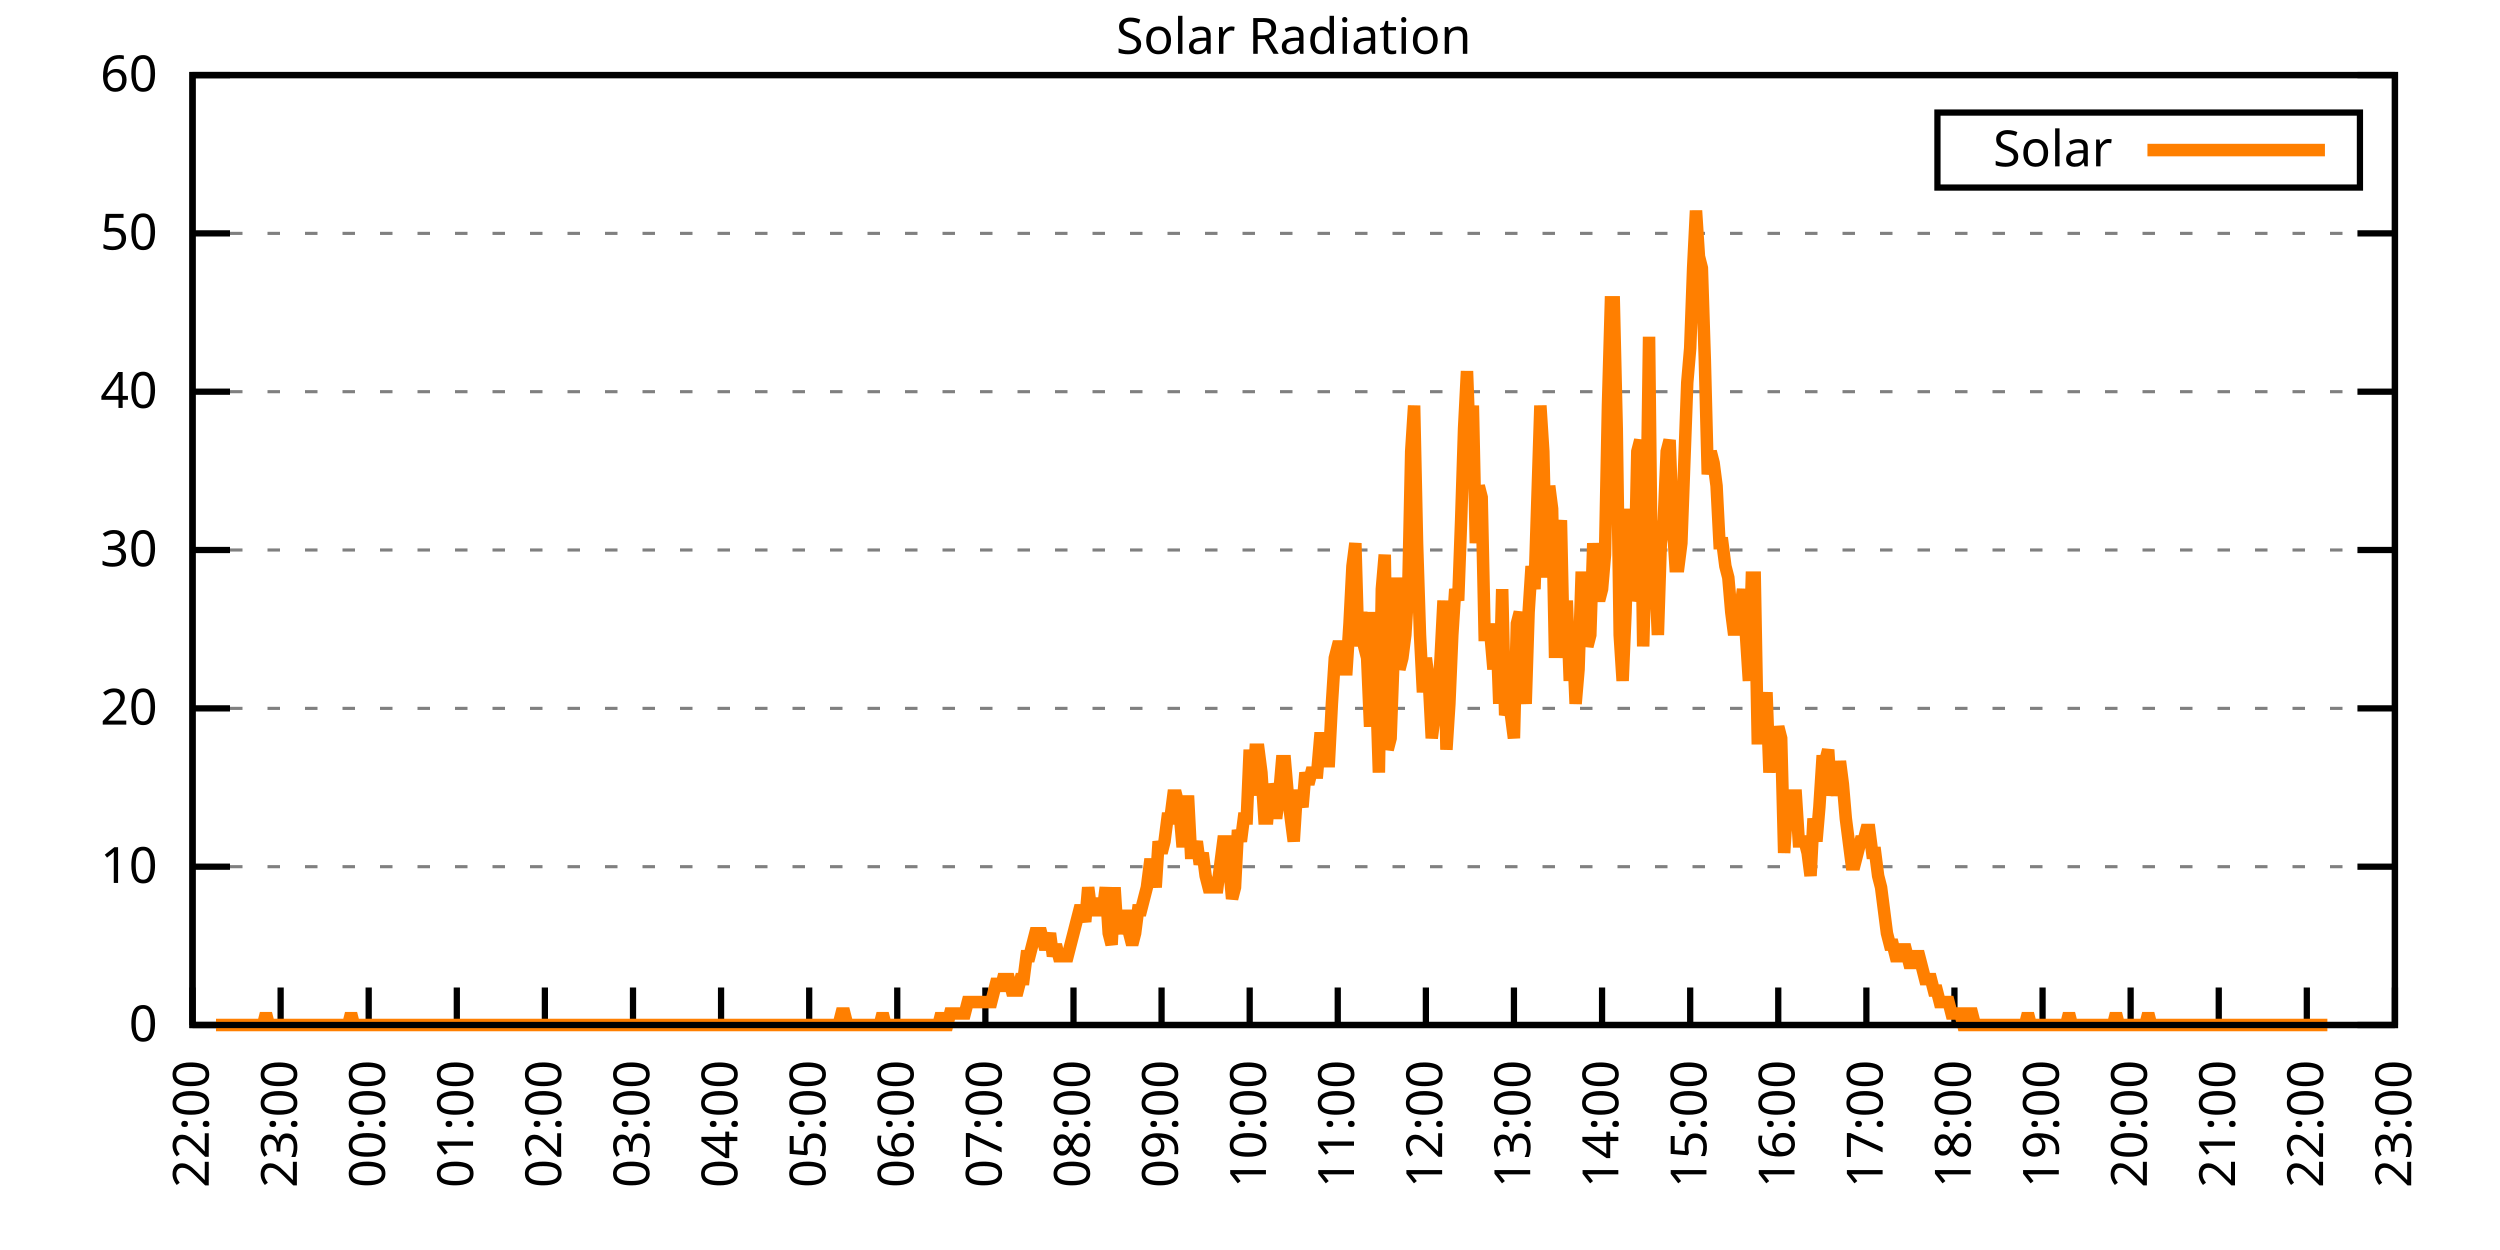
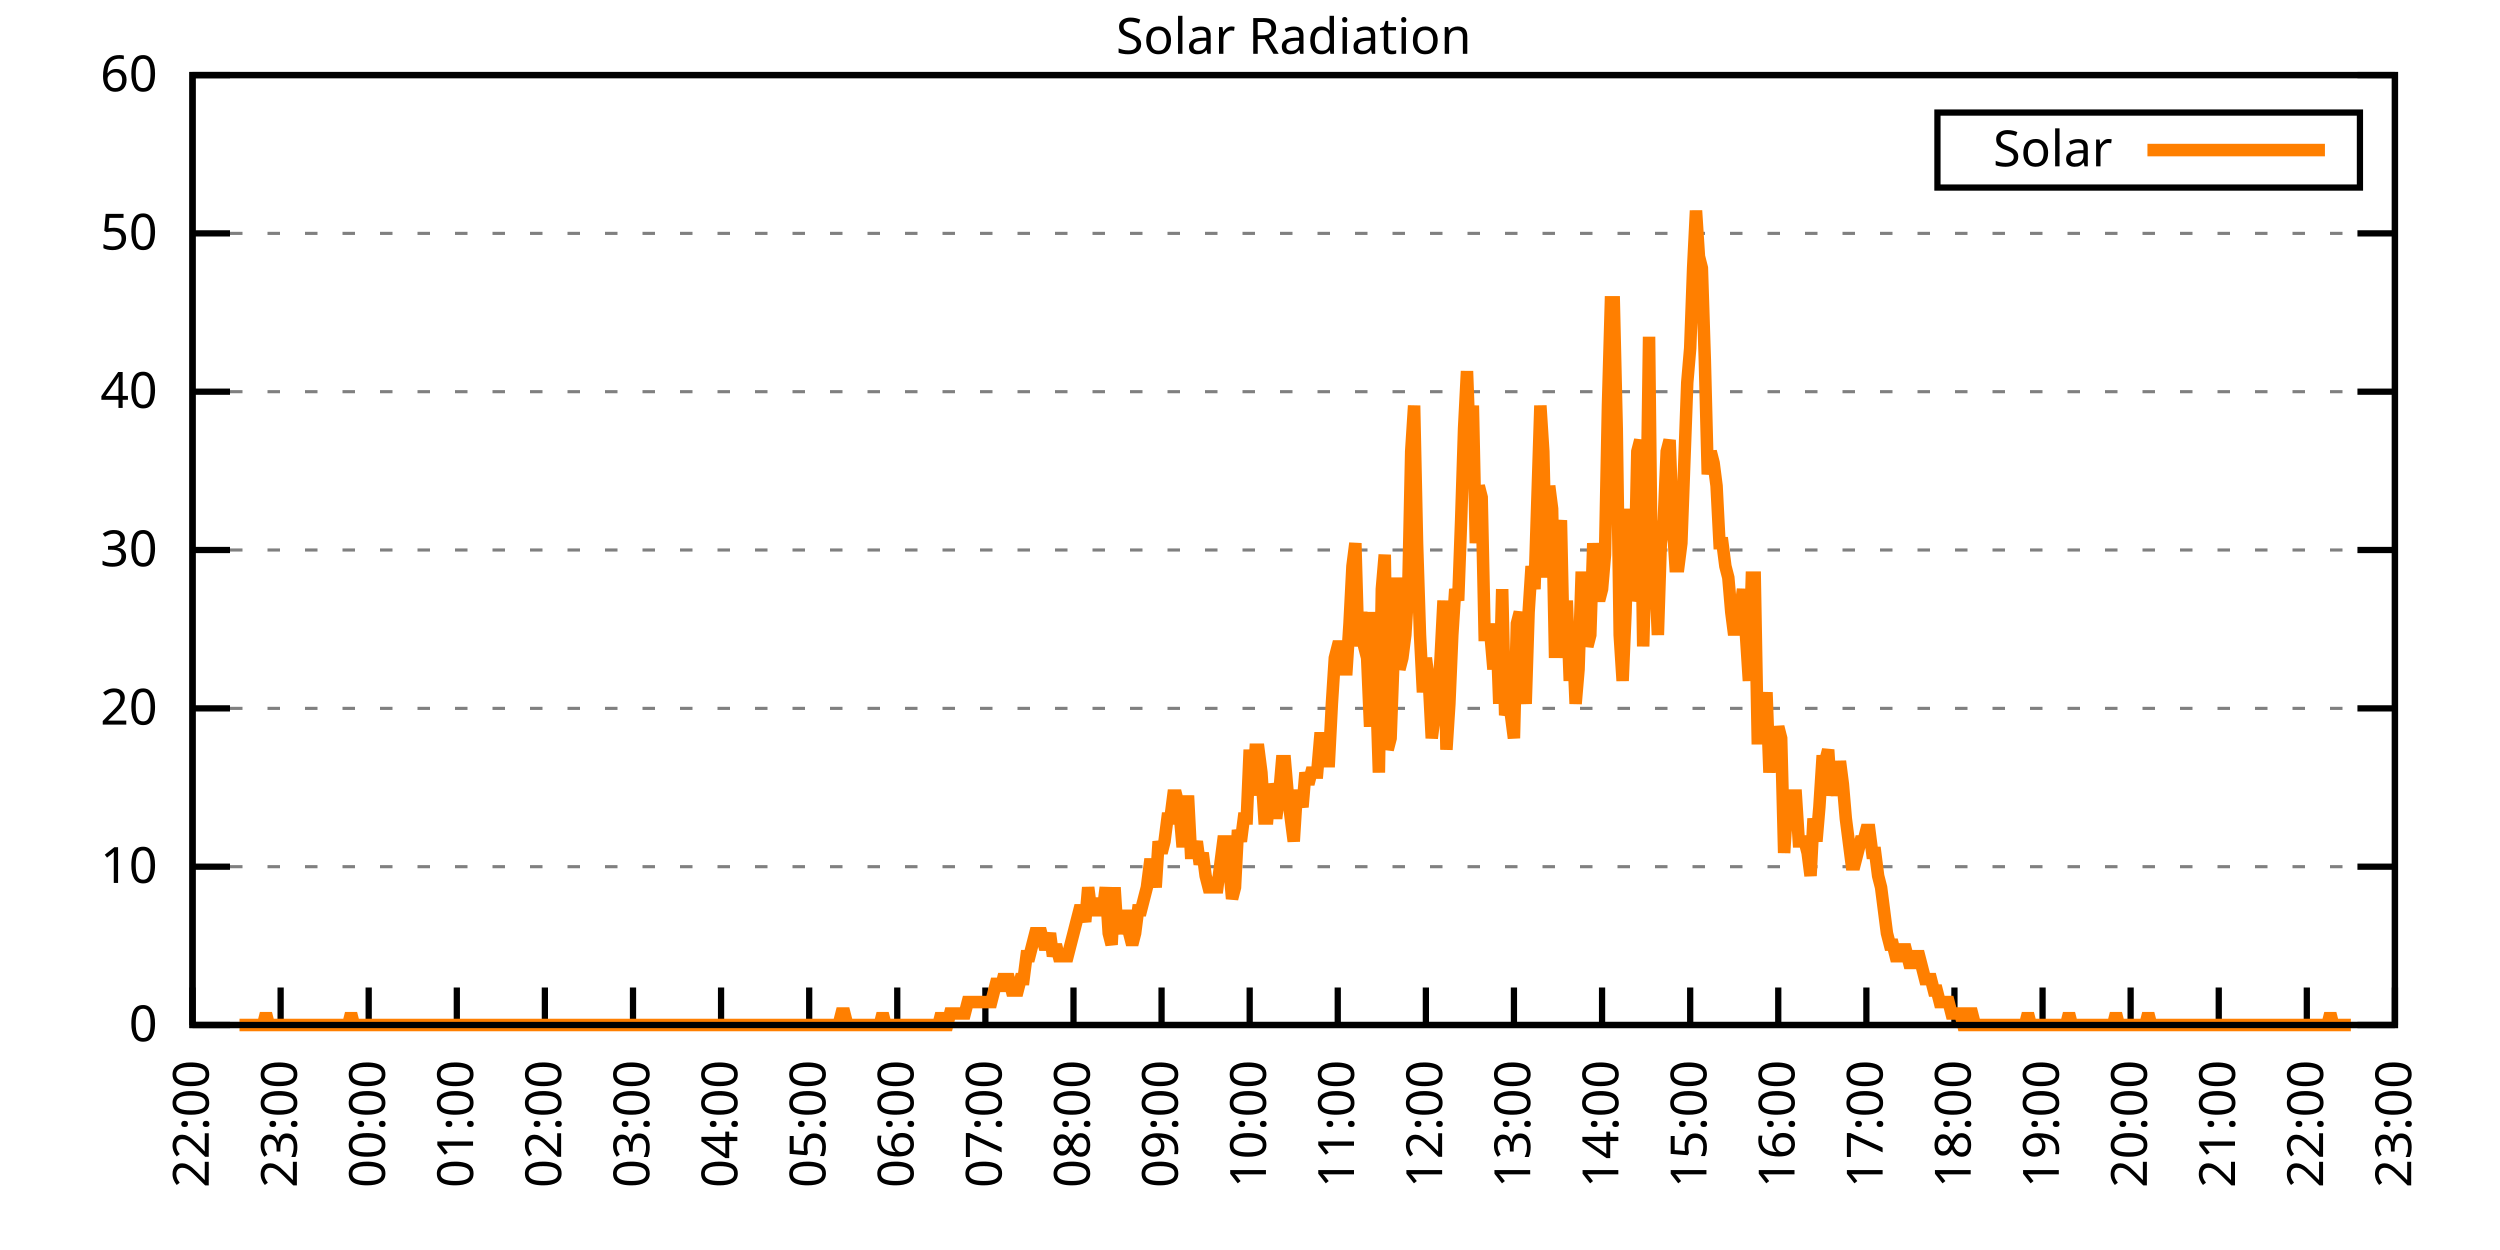
<svg xmlns="http://www.w3.org/2000/svg" xmlns:xlink="http://www.w3.org/1999/xlink" width="400" height="200" viewBox="0 0 400 200">
  <g id="gnuplot_canvas">
    <rect x="0" y="0" width="400" height="200" fill="none" />
    <defs>
      <circle id="gpDot" r="0.5" stroke-width="0.5" stroke="currentColor" />
      <path id="gpPt0" stroke-width="0.333" stroke="currentColor" d="M-1,0 h2 M0,-1 v2" />
      <path id="gpPt1" stroke-width="0.333" stroke="currentColor" d="M-1,-1 L1,1 M1,-1 L-1,1" />
      <path id="gpPt2" stroke-width="0.333" stroke="currentColor" d="M-1,0 L1,0 M0,-1 L0,1 M-1,-1 L1,1 M-1,1 L1,-1" />
      <rect id="gpPt3" stroke-width="0.333" stroke="currentColor" x="-1" y="-1" width="2" height="2" />
      <rect id="gpPt4" stroke-width="0.333" stroke="currentColor" fill="currentColor" x="-1" y="-1" width="2" height="2" />
      <circle id="gpPt5" stroke-width="0.333" stroke="currentColor" cx="0" cy="0" r="1" />
      <use xlink:href="#gpPt5" id="gpPt6" fill="currentColor" stroke="none" />
      <path id="gpPt7" stroke-width="0.333" stroke="currentColor" d="M0,-1.33 L-1.33,0.67 L1.33,0.67 z" />
      <use xlink:href="#gpPt7" id="gpPt8" fill="currentColor" stroke="none" />
      <use xlink:href="#gpPt7" id="gpPt9" stroke="currentColor" transform="rotate(180)" />
      <use xlink:href="#gpPt9" id="gpPt10" fill="currentColor" stroke="none" />
      <use xlink:href="#gpPt3" id="gpPt11" stroke="currentColor" transform="rotate(45)" />
      <use xlink:href="#gpPt11" id="gpPt12" fill="currentColor" stroke="none" />
      <path id="gpPt13" stroke-width="0.333" stroke="currentColor" d="M0,1.330 L1.265,0.411 L0.782,-1.067 L-0.782,-1.076 L-1.265,0.411 z" />
      <use xlink:href="#gpPt13" id="gpPt14" fill="currentColor" stroke="none" />
      <filter id="textbox" filterUnits="objectBoundingBox" x="0" y="0" height="1" width="1">
        <feFlood flood-color="white" flood-opacity="1" result="bgnd" />
        <feComposite in="SourceGraphic" in2="bgnd" operator="atop" />
      </filter>
      <filter id="greybox" filterUnits="objectBoundingBox" x="0" y="0" height="1" width="1">
        <feFlood flood-color="lightgrey" flood-opacity="1" result="grey" />
        <feComposite in="SourceGraphic" in2="grey" operator="atop" />
      </filter>
    </defs>
    <g fill="none" color="white" stroke="currentColor" stroke-width="1.00" stroke-linecap="butt" stroke-linejoin="miter">
</g>
    <g fill="none" color="black" stroke="currentColor" stroke-width="1.00" stroke-linecap="butt" stroke-linejoin="miter">
      <g stroke="none" shape-rendering="crispEdges">
        <polygon fill="rgb(255, 255, 255)" points="30.80,164.00 383.18,164.00 383.18,12.02 30.80,12.02 " />
      </g>
    </g>
    <g fill="none" color="black" stroke="currentColor" stroke-width="1.00" stroke-linecap="butt" stroke-linejoin="miter">
</g>
    <g fill="none" color="black" stroke="black" stroke-width="0.50" stroke-linecap="butt" stroke-linejoin="miter">
</g>
    <g fill="none" color="gray" stroke="currentColor" stroke-width="0.50" stroke-linecap="butt" stroke-linejoin="miter">
      <path stroke="gray" stroke-dasharray="2,4" class="gridline" d="M30.80,164.00 L383.19,164.00  " />
    </g>
    <g fill="none" color="gray" stroke="gray" stroke-width="1.00" stroke-linecap="butt" stroke-linejoin="miter">
</g>
    <g fill="none" color="black" stroke="currentColor" stroke-width="1.00" stroke-linecap="butt" stroke-linejoin="miter">
      <path stroke="black" d="M30.80,164.00 L36.80,164.00 M383.19,164.00 L377.19,164.00  " />
      <g transform="translate(25.20,166.60)" stroke="none" fill="black" font-family="Sans" font-size="8.00" text-anchor="end">
        <text>
          <tspan font-family="Sans"> 0</tspan>
        </text>
      </g>
    </g>
    <g fill="none" color="black" stroke="currentColor" stroke-width="1.00" stroke-linecap="butt" stroke-linejoin="miter">
</g>
    <g fill="none" color="black" stroke="black" stroke-width="0.50" stroke-linecap="butt" stroke-linejoin="miter">
</g>
    <g fill="none" color="gray" stroke="currentColor" stroke-width="0.50" stroke-linecap="butt" stroke-linejoin="miter">
      <path stroke="gray" stroke-dasharray="2,4" class="gridline" d="M30.80,138.67 L383.19,138.67  " />
    </g>
    <g fill="none" color="gray" stroke="gray" stroke-width="1.00" stroke-linecap="butt" stroke-linejoin="miter">
</g>
    <g fill="none" color="black" stroke="currentColor" stroke-width="1.00" stroke-linecap="butt" stroke-linejoin="miter">
      <path stroke="black" d="M30.80,138.67 L36.80,138.67 M383.19,138.67 L377.19,138.67  " />
      <g transform="translate(25.20,141.27)" stroke="none" fill="black" font-family="Sans" font-size="8.00" text-anchor="end">
        <text>
          <tspan font-family="Sans"> 10</tspan>
        </text>
      </g>
    </g>
    <g fill="none" color="black" stroke="currentColor" stroke-width="1.00" stroke-linecap="butt" stroke-linejoin="miter">
</g>
    <g fill="none" color="black" stroke="black" stroke-width="0.50" stroke-linecap="butt" stroke-linejoin="miter">
</g>
    <g fill="none" color="gray" stroke="currentColor" stroke-width="0.50" stroke-linecap="butt" stroke-linejoin="miter">
      <path stroke="gray" stroke-dasharray="2,4" class="gridline" d="M30.80,113.34 L383.19,113.34  " />
    </g>
    <g fill="none" color="gray" stroke="gray" stroke-width="1.00" stroke-linecap="butt" stroke-linejoin="miter">
</g>
    <g fill="none" color="black" stroke="currentColor" stroke-width="1.00" stroke-linecap="butt" stroke-linejoin="miter">
      <path stroke="black" d="M30.80,113.34 L36.80,113.34 M383.19,113.34 L377.19,113.34  " />
      <g transform="translate(25.20,115.94)" stroke="none" fill="black" font-family="Sans" font-size="8.00" text-anchor="end">
        <text>
          <tspan font-family="Sans"> 20</tspan>
        </text>
      </g>
    </g>
    <g fill="none" color="black" stroke="currentColor" stroke-width="1.00" stroke-linecap="butt" stroke-linejoin="miter">
</g>
    <g fill="none" color="black" stroke="black" stroke-width="0.50" stroke-linecap="butt" stroke-linejoin="miter">
</g>
    <g fill="none" color="gray" stroke="currentColor" stroke-width="0.50" stroke-linecap="butt" stroke-linejoin="miter">
      <path stroke="gray" stroke-dasharray="2,4" class="gridline" d="M30.80,88.00 L383.19,88.00  " />
    </g>
    <g fill="none" color="gray" stroke="gray" stroke-width="1.00" stroke-linecap="butt" stroke-linejoin="miter">
</g>
    <g fill="none" color="black" stroke="currentColor" stroke-width="1.00" stroke-linecap="butt" stroke-linejoin="miter">
      <path stroke="black" d="M30.80,88.00 L36.80,88.00 M383.19,88.00 L377.19,88.00  " />
      <g transform="translate(25.20,90.60)" stroke="none" fill="black" font-family="Sans" font-size="8.00" text-anchor="end">
        <text>
          <tspan font-family="Sans"> 30</tspan>
        </text>
      </g>
    </g>
    <g fill="none" color="black" stroke="currentColor" stroke-width="1.00" stroke-linecap="butt" stroke-linejoin="miter">
</g>
    <g fill="none" color="black" stroke="black" stroke-width="0.50" stroke-linecap="butt" stroke-linejoin="miter">
</g>
    <g fill="none" color="gray" stroke="currentColor" stroke-width="0.50" stroke-linecap="butt" stroke-linejoin="miter">
      <path stroke="gray" stroke-dasharray="2,4" class="gridline" d="M30.80,62.67 L383.19,62.67  " />
    </g>
    <g fill="none" color="gray" stroke="gray" stroke-width="1.00" stroke-linecap="butt" stroke-linejoin="miter">
</g>
    <g fill="none" color="black" stroke="currentColor" stroke-width="1.00" stroke-linecap="butt" stroke-linejoin="miter">
      <path stroke="black" d="M30.80,62.67 L36.80,62.67 M383.19,62.67 L377.19,62.67  " />
      <g transform="translate(25.20,65.27)" stroke="none" fill="black" font-family="Sans" font-size="8.00" text-anchor="end">
        <text>
          <tspan font-family="Sans"> 40</tspan>
        </text>
      </g>
    </g>
    <g fill="none" color="black" stroke="currentColor" stroke-width="1.00" stroke-linecap="butt" stroke-linejoin="miter">
</g>
    <g fill="none" color="black" stroke="black" stroke-width="0.50" stroke-linecap="butt" stroke-linejoin="miter">
</g>
    <g fill="none" color="gray" stroke="currentColor" stroke-width="0.50" stroke-linecap="butt" stroke-linejoin="miter">
      <path stroke="gray" stroke-dasharray="2,4" class="gridline" d="M30.80,37.34 L383.19,37.34  " />
    </g>
    <g fill="none" color="gray" stroke="gray" stroke-width="1.00" stroke-linecap="butt" stroke-linejoin="miter">
</g>
    <g fill="none" color="black" stroke="currentColor" stroke-width="1.00" stroke-linecap="butt" stroke-linejoin="miter">
      <path stroke="black" d="M30.80,37.34 L36.80,37.34 M383.19,37.34 L377.19,37.34  " />
      <g transform="translate(25.20,39.94)" stroke="none" fill="black" font-family="Sans" font-size="8.00" text-anchor="end">
        <text>
          <tspan font-family="Sans"> 50</tspan>
        </text>
      </g>
    </g>
    <g fill="none" color="black" stroke="currentColor" stroke-width="1.00" stroke-linecap="butt" stroke-linejoin="miter">
</g>
    <g fill="none" color="black" stroke="black" stroke-width="0.50" stroke-linecap="butt" stroke-linejoin="miter">
</g>
    <g fill="none" color="gray" stroke="currentColor" stroke-width="0.50" stroke-linecap="butt" stroke-linejoin="miter">
      <path stroke="gray" stroke-dasharray="2,4" class="gridline" d="M30.80,12.01 L383.19,12.01  " />
    </g>
    <g fill="none" color="gray" stroke="gray" stroke-width="1.00" stroke-linecap="butt" stroke-linejoin="miter">
</g>
    <g fill="none" color="black" stroke="currentColor" stroke-width="1.00" stroke-linecap="butt" stroke-linejoin="miter">
      <path stroke="black" d="M30.80,12.01 L36.80,12.01 M383.19,12.01 L377.19,12.01  " />
      <g transform="translate(25.20,14.61)" stroke="none" fill="black" font-family="Sans" font-size="8.00" text-anchor="end">
        <text>
          <tspan font-family="Sans"> 60</tspan>
        </text>
      </g>
    </g>
    <g fill="none" color="black" stroke="currentColor" stroke-width="1.00" stroke-linecap="butt" stroke-linejoin="miter">
      <path stroke="black" d="M30.80,164.00 L30.80,158.00  " />
      <g transform="translate(33.40,169.60) rotate(270.00)" stroke="none" fill="black" font-family="Sans" font-size="8.00" text-anchor="end">
        <text>
          <tspan font-family="Sans">22:00</tspan>
        </text>
      </g>
    </g>
    <g fill="none" color="black" stroke="currentColor" stroke-width="1.00" stroke-linecap="butt" stroke-linejoin="miter">
      <path stroke="black" d="M44.90,164.00 L44.90,158.00  " />
      <g transform="translate(47.50,169.60) rotate(270.00)" stroke="none" fill="black" font-family="Sans" font-size="8.00" text-anchor="end">
        <text>
          <tspan font-family="Sans">23:00</tspan>
        </text>
      </g>
    </g>
    <g fill="none" color="black" stroke="currentColor" stroke-width="1.00" stroke-linecap="butt" stroke-linejoin="miter">
      <path stroke="black" d="M58.99,164.00 L58.99,158.00  " />
      <g transform="translate(61.59,169.60) rotate(270.00)" stroke="none" fill="black" font-family="Sans" font-size="8.00" text-anchor="end">
        <text>
          <tspan font-family="Sans">00:00</tspan>
        </text>
      </g>
    </g>
    <g fill="none" color="black" stroke="currentColor" stroke-width="1.00" stroke-linecap="butt" stroke-linejoin="miter">
      <path stroke="black" d="M73.09,164.00 L73.09,158.00  " />
      <g transform="translate(75.69,169.60) rotate(270.00)" stroke="none" fill="black" font-family="Sans" font-size="8.00" text-anchor="end">
        <text>
          <tspan font-family="Sans">01:00</tspan>
        </text>
      </g>
    </g>
    <g fill="none" color="black" stroke="currentColor" stroke-width="1.00" stroke-linecap="butt" stroke-linejoin="miter">
      <path stroke="black" d="M87.18,164.00 L87.18,158.00  " />
      <g transform="translate(89.78,169.60) rotate(270.00)" stroke="none" fill="black" font-family="Sans" font-size="8.00" text-anchor="end">
        <text>
          <tspan font-family="Sans">02:00</tspan>
        </text>
      </g>
    </g>
    <g fill="none" color="black" stroke="currentColor" stroke-width="1.00" stroke-linecap="butt" stroke-linejoin="miter">
      <path stroke="black" d="M101.28,164.00 L101.28,158.00  " />
      <g transform="translate(103.88,169.60) rotate(270.00)" stroke="none" fill="black" font-family="Sans" font-size="8.00" text-anchor="end">
        <text>
          <tspan font-family="Sans">03:00</tspan>
        </text>
      </g>
    </g>
    <g fill="none" color="black" stroke="currentColor" stroke-width="1.00" stroke-linecap="butt" stroke-linejoin="miter">
      <path stroke="black" d="M115.37,164.00 L115.37,158.00  " />
      <g transform="translate(117.97,169.60) rotate(270.00)" stroke="none" fill="black" font-family="Sans" font-size="8.00" text-anchor="end">
        <text>
          <tspan font-family="Sans">04:00</tspan>
        </text>
      </g>
    </g>
    <g fill="none" color="black" stroke="currentColor" stroke-width="1.00" stroke-linecap="butt" stroke-linejoin="miter">
      <path stroke="black" d="M129.47,164.00 L129.47,158.00  " />
      <g transform="translate(132.07,169.60) rotate(270.00)" stroke="none" fill="black" font-family="Sans" font-size="8.00" text-anchor="end">
        <text>
          <tspan font-family="Sans">05:00</tspan>
        </text>
      </g>
    </g>
    <g fill="none" color="black" stroke="currentColor" stroke-width="1.00" stroke-linecap="butt" stroke-linejoin="miter">
      <path stroke="black" d="M143.56,164.00 L143.56,158.00  " />
      <g transform="translate(146.16,169.60) rotate(270.00)" stroke="none" fill="black" font-family="Sans" font-size="8.00" text-anchor="end">
        <text>
          <tspan font-family="Sans">06:00</tspan>
        </text>
      </g>
    </g>
    <g fill="none" color="black" stroke="currentColor" stroke-width="1.00" stroke-linecap="butt" stroke-linejoin="miter">
      <path stroke="black" d="M157.66,164.00 L157.66,158.00  " />
      <g transform="translate(160.26,169.60) rotate(270.00)" stroke="none" fill="black" font-family="Sans" font-size="8.00" text-anchor="end">
        <text>
          <tspan font-family="Sans">07:00</tspan>
        </text>
      </g>
    </g>
    <g fill="none" color="black" stroke="currentColor" stroke-width="1.00" stroke-linecap="butt" stroke-linejoin="miter">
      <path stroke="black" d="M171.76,164.00 L171.76,158.00  " />
      <g transform="translate(174.36,169.60) rotate(270.00)" stroke="none" fill="black" font-family="Sans" font-size="8.00" text-anchor="end">
        <text>
          <tspan font-family="Sans">08:00</tspan>
        </text>
      </g>
    </g>
    <g fill="none" color="black" stroke="currentColor" stroke-width="1.00" stroke-linecap="butt" stroke-linejoin="miter">
      <path stroke="black" d="M185.85,164.00 L185.85,158.00  " />
      <g transform="translate(188.45,169.60) rotate(270.00)" stroke="none" fill="black" font-family="Sans" font-size="8.00" text-anchor="end">
        <text>
          <tspan font-family="Sans">09:00</tspan>
        </text>
      </g>
    </g>
    <g fill="none" color="black" stroke="currentColor" stroke-width="1.00" stroke-linecap="butt" stroke-linejoin="miter">
      <path stroke="black" d="M199.95,164.00 L199.95,158.00  " />
      <g transform="translate(202.55,169.60) rotate(270.00)" stroke="none" fill="black" font-family="Sans" font-size="8.00" text-anchor="end">
        <text>
          <tspan font-family="Sans">10:00</tspan>
        </text>
      </g>
    </g>
    <g fill="none" color="black" stroke="currentColor" stroke-width="1.00" stroke-linecap="butt" stroke-linejoin="miter">
      <path stroke="black" d="M214.04,164.00 L214.04,158.00  " />
      <g transform="translate(216.64,169.60) rotate(270.00)" stroke="none" fill="black" font-family="Sans" font-size="8.00" text-anchor="end">
        <text>
          <tspan font-family="Sans">11:00</tspan>
        </text>
      </g>
    </g>
    <g fill="none" color="black" stroke="currentColor" stroke-width="1.00" stroke-linecap="butt" stroke-linejoin="miter">
      <path stroke="black" d="M228.14,164.00 L228.14,158.00  " />
      <g transform="translate(230.74,169.60) rotate(270.00)" stroke="none" fill="black" font-family="Sans" font-size="8.00" text-anchor="end">
        <text>
          <tspan font-family="Sans">12:00</tspan>
        </text>
      </g>
    </g>
    <g fill="none" color="black" stroke="currentColor" stroke-width="1.00" stroke-linecap="butt" stroke-linejoin="miter">
      <path stroke="black" d="M242.23,164.00 L242.23,158.00  " />
      <g transform="translate(244.83,169.60) rotate(270.00)" stroke="none" fill="black" font-family="Sans" font-size="8.00" text-anchor="end">
        <text>
          <tspan font-family="Sans">13:00</tspan>
        </text>
      </g>
    </g>
    <g fill="none" color="black" stroke="currentColor" stroke-width="1.00" stroke-linecap="butt" stroke-linejoin="miter">
      <path stroke="black" d="M256.33,164.00 L256.33,158.00  " />
      <g transform="translate(258.93,169.60) rotate(270.00)" stroke="none" fill="black" font-family="Sans" font-size="8.00" text-anchor="end">
        <text>
          <tspan font-family="Sans">14:00</tspan>
        </text>
      </g>
    </g>
    <g fill="none" color="black" stroke="currentColor" stroke-width="1.00" stroke-linecap="butt" stroke-linejoin="miter">
      <path stroke="black" d="M270.43,164.00 L270.43,158.00  " />
      <g transform="translate(273.03,169.60) rotate(270.00)" stroke="none" fill="black" font-family="Sans" font-size="8.00" text-anchor="end">
        <text>
          <tspan font-family="Sans">15:00</tspan>
        </text>
      </g>
    </g>
    <g fill="none" color="black" stroke="currentColor" stroke-width="1.00" stroke-linecap="butt" stroke-linejoin="miter">
      <path stroke="black" d="M284.52,164.00 L284.52,158.00  " />
      <g transform="translate(287.12,169.60) rotate(270.00)" stroke="none" fill="black" font-family="Sans" font-size="8.00" text-anchor="end">
        <text>
          <tspan font-family="Sans">16:00</tspan>
        </text>
      </g>
    </g>
    <g fill="none" color="black" stroke="currentColor" stroke-width="1.00" stroke-linecap="butt" stroke-linejoin="miter">
      <path stroke="black" d="M298.62,164.00 L298.62,158.00  " />
      <g transform="translate(301.22,169.60) rotate(270.00)" stroke="none" fill="black" font-family="Sans" font-size="8.00" text-anchor="end">
        <text>
          <tspan font-family="Sans">17:00</tspan>
        </text>
      </g>
    </g>
    <g fill="none" color="black" stroke="currentColor" stroke-width="1.00" stroke-linecap="butt" stroke-linejoin="miter">
      <path stroke="black" d="M312.71,164.00 L312.71,158.00  " />
      <g transform="translate(315.31,169.60) rotate(270.00)" stroke="none" fill="black" font-family="Sans" font-size="8.00" text-anchor="end">
        <text>
          <tspan font-family="Sans">18:00</tspan>
        </text>
      </g>
    </g>
    <g fill="none" color="black" stroke="currentColor" stroke-width="1.00" stroke-linecap="butt" stroke-linejoin="miter">
      <path stroke="black" d="M326.81,164.00 L326.81,158.00  " />
      <g transform="translate(329.41,169.60) rotate(270.00)" stroke="none" fill="black" font-family="Sans" font-size="8.00" text-anchor="end">
        <text>
          <tspan font-family="Sans">19:00</tspan>
        </text>
      </g>
    </g>
    <g fill="none" color="black" stroke="currentColor" stroke-width="1.00" stroke-linecap="butt" stroke-linejoin="miter">
      <path stroke="black" d="M340.90,164.00 L340.90,158.00  " />
      <g transform="translate(343.50,169.60) rotate(270.00)" stroke="none" fill="black" font-family="Sans" font-size="8.00" text-anchor="end">
        <text>
          <tspan font-family="Sans">20:00</tspan>
        </text>
      </g>
    </g>
    <g fill="none" color="black" stroke="currentColor" stroke-width="1.00" stroke-linecap="butt" stroke-linejoin="miter">
      <path stroke="black" d="M355.00,164.00 L355.00,158.00  " />
      <g transform="translate(357.60,169.60) rotate(270.00)" stroke="none" fill="black" font-family="Sans" font-size="8.00" text-anchor="end">
        <text>
          <tspan font-family="Sans">21:00</tspan>
        </text>
      </g>
    </g>
    <g fill="none" color="black" stroke="currentColor" stroke-width="1.00" stroke-linecap="butt" stroke-linejoin="miter">
      <path stroke="black" d="M369.09,164.00 L369.09,158.00  " />
      <g transform="translate(371.69,169.60) rotate(270.00)" stroke="none" fill="black" font-family="Sans" font-size="8.00" text-anchor="end">
        <text>
          <tspan font-family="Sans">22:00</tspan>
        </text>
      </g>
    </g>
    <g fill="none" color="black" stroke="currentColor" stroke-width="1.00" stroke-linecap="butt" stroke-linejoin="miter">
      <path stroke="black" d="M383.19,164.00 L383.19,158.00  " />
      <g transform="translate(385.79,169.60) rotate(270.00)" stroke="none" fill="black" font-family="Sans" font-size="8.00" text-anchor="end">
        <text>
          <tspan font-family="Sans">23:00</tspan>
        </text>
      </g>
    </g>
    <g fill="none" color="black" stroke="currentColor" stroke-width="1.00" stroke-linecap="butt" stroke-linejoin="miter">
</g>
    <g fill="none" color="black" stroke="currentColor" stroke-width="1.00" stroke-linecap="butt" stroke-linejoin="miter">
      <path stroke="black" d="M30.80,12.01 L30.80,164.00 L383.19,164.00 L383.19,12.01 L30.80,12.01 Z  " />
    </g>
    <g fill="none" color="black" stroke="currentColor" stroke-width="1.00" stroke-linecap="butt" stroke-linejoin="miter">
</g>
    <g fill="none" color="black" stroke="currentColor" stroke-width="1.00" stroke-linecap="butt" stroke-linejoin="miter">
      <path stroke="black" d="M309.99,30.01 L309.99,18.01 L377.59,18.01 L377.59,30.01 L309.99,30.01 Z  " />
    </g>
    <g id="Solar_Radiation_plot_1">
      <g fill="none" color="white" stroke="black" stroke-width="2.00" stroke-linecap="butt" stroke-linejoin="miter">
</g>
      <g fill="none" color="black" stroke="currentColor" stroke-width="2.00" stroke-linecap="butt" stroke-linejoin="miter">
        <g transform="translate(337.99,26.61)" stroke="none" fill="black" font-family="Sans" font-size="8.00" text-anchor="end">
          <text>
            <tspan font-family="Sans">Solar</tspan>
          </text>
        </g>
      </g>
      <g fill="none" color="black" stroke="currentColor" stroke-width="2.00" stroke-linecap="butt" stroke-linejoin="miter">
-         <path stroke="rgb(255, 127,   0)" d="M343.59,24.01 L371.99,24.01 M34.56,164.00 L35.03,164.00 L35.50,164.00 L35.97,164.00 L36.44,164.00 L36.91,164.00   L37.38,164.00 L37.85,164.00 L38.32,164.00 L38.79,164.00 L39.26,164.00 L39.73,164.00 L40.20,164.00 L40.67,164.00   L41.14,164.00 L41.61,164.00 L42.08,164.00 L42.55,162.16 L43.02,164.00 L43.49,164.00 L43.96,164.00 L44.43,164.00   L44.90,164.00 L45.37,164.00 L45.84,164.00 L46.31,164.00 L46.78,164.00 L47.24,164.00 L47.71,164.00 L48.18,164.00   L48.65,164.00 L49.12,164.00 L49.59,164.00 L50.06,164.00 L50.53,164.00 L51.00,164.00 L51.47,164.00 L51.94,164.00   L52.41,164.00 L52.88,164.00 L53.35,164.00 L53.82,164.00 L54.29,164.00 L54.76,164.00 L55.23,164.00 L55.70,164.00   L56.17,162.16 L56.64,164.00 L57.11,164.00 L57.58,164.00 L58.05,164.00 L58.52,164.00 L58.99,164.00 L59.46,164.00   L59.93,164.00 L60.40,164.00 L60.87,164.00 L61.34,164.00 L61.81,164.00 L62.28,164.00 L62.75,164.00 L63.22,164.00   L63.69,164.00 L64.16,164.00 L64.63,164.00 L65.10,164.00 L65.57,164.00 L66.04,164.00 L66.51,164.00 L66.98,164.00   L67.45,164.00 L67.92,164.00 L68.39,164.00 L68.86,164.00 L69.33,164.00 L69.80,164.00 L70.27,164.00 L70.74,164.00   L71.21,164.00 L71.68,164.00 L72.15,164.00 L72.62,164.00 L73.09,164.00 L73.56,164.00 L74.03,164.00 L74.50,164.00   L74.97,164.00 L75.44,164.00 L75.91,164.00 L76.38,164.00 L76.85,164.00 L77.32,164.00 L77.79,164.00 L78.26,164.00   L78.73,164.00 L79.19,164.00 L79.66,164.00 L80.13,164.00 L80.60,164.00 L81.07,164.00 L81.54,164.00 L82.01,164.00   L82.48,164.00 L82.95,164.00 L83.42,164.00 L83.89,164.00 L84.36,164.00 L84.83,164.00 L85.30,164.00 L85.77,164.00   L86.24,164.00 L86.71,164.00 L87.18,164.00 L87.65,164.00 L88.12,164.00 L88.59,164.00 L89.06,164.00 L89.53,164.00   L90.00,164.00 L90.47,164.00 L90.94,164.00 L91.41,164.00 L91.88,164.00 L92.35,164.00 L92.82,164.00 L93.29,164.00   L93.76,164.00 L94.23,164.00 L94.70,164.00 L95.17,164.00 L95.64,164.00 L96.11,164.00 L96.58,164.00 L97.05,164.00   L97.52,164.00 L97.99,164.00 L98.46,164.00 L98.93,164.00 L99.40,164.00 L99.87,164.00 L100.34,164.00 L100.81,164.00   L101.28,164.00 L101.75,164.00 L102.22,164.00 L102.69,164.00 L103.16,164.00 L103.63,164.00 L104.10,164.00 L104.57,164.00   L105.04,164.00 L105.51,164.00 L105.98,164.00 L106.45,164.00 L106.92,164.00 L107.39,164.00 L107.86,164.00 L108.33,164.00   L108.80,164.00 L109.27,164.00 L109.74,164.00 L110.21,164.00 L110.68,164.00 L111.14,164.00 L111.61,164.00 L112.08,164.00   L112.55,164.00 L113.02,164.00 L113.49,164.00 L113.96,164.00 L114.43,164.00 L114.90,164.00 L115.37,164.00 L115.84,164.00   L116.31,164.00 L116.78,164.00 L117.25,164.00 L117.72,164.00 L118.19,164.00 L118.66,164.00 L119.13,164.00 L119.60,164.00   L120.07,164.00 L120.54,164.00 L121.01,164.00 L121.48,164.00 L121.95,164.00 L122.42,164.00 L122.89,164.00 L123.36,164.00   L123.83,164.00 L124.30,164.00 L124.77,164.00 L125.24,164.00 L125.71,164.00 L126.18,164.00 L126.65,164.00 L127.12,164.00   L127.59,164.00 L128.06,164.00 L128.53,164.00 L129.00,164.00 L129.47,164.00 L129.94,164.00 L130.41,164.00 L130.88,164.00   L131.35,164.00 L131.82,164.00 L132.29,164.00 L132.76,164.00 L133.23,164.00 L133.70,164.00 L134.17,164.00 L134.64,162.16   L135.11,162.16 L135.58,164.00 L136.05,164.00 L136.52,164.00 L136.99,164.00 L137.46,164.00 L137.93,164.00 L138.40,164.00   L138.87,164.00 L139.34,164.00 L139.81,164.00 L140.28,164.00 L140.75,164.00 L141.22,162.16 L141.69,164.00 L142.16,164.00   L142.63,164.00 L143.09,164.00 L143.56,164.00 L144.03,164.00 L144.50,164.00 L144.97,164.00 L145.44,164.00 L145.91,164.00   L146.38,164.00 L146.85,164.00 L147.32,164.00 L147.79,164.00 L148.26,164.00 L148.73,164.00 L149.20,164.00 L149.67,164.00   L150.14,164.00 L150.61,162.16 L151.08,164.00 L151.55,164.00 L152.02,162.16 L152.49,162.16 L152.96,162.16 L153.43,162.16   L153.90,162.16 L154.37,162.16 L154.84,160.33 L155.31,160.33 L155.78,160.33 L156.25,160.33 L156.72,160.33 L157.19,160.33   L157.66,160.33 L158.13,160.33 L158.60,160.33 L159.07,158.49 L159.54,156.66 L160.01,158.49 L160.48,156.66 L160.95,156.66   L161.42,156.66 L161.89,158.49 L162.36,158.49 L162.83,158.49 L163.30,156.66 L163.77,156.66 L164.24,152.99 L164.71,152.99   L165.18,151.15 L165.65,149.32 L166.12,149.32 L166.59,149.32 L167.06,151.15 L167.53,151.15 L168.00,149.32 L168.47,152.99   L168.94,151.15 L169.41,152.99 L169.88,152.99 L170.35,152.99 L170.82,152.99 L171.29,151.15 L171.76,149.32 L172.23,147.48   L172.70,145.65 L173.17,145.65 L173.64,147.48 L174.11,141.98 L174.58,145.65 L175.04,145.65 L175.51,145.65 L175.98,143.81   L176.45,145.65 L176.92,141.98 L177.39,149.32 L177.86,151.15 L178.33,141.98 L178.80,149.32 L179.27,147.48 L179.74,149.32   L180.21,145.65 L180.68,149.32 L181.15,151.15 L181.62,149.32 L182.09,145.65 L182.56,145.65 L183.03,143.81 L183.50,141.98   L183.97,138.30 L184.44,138.30 L184.91,141.98 L185.38,134.63 L185.85,136.47 L186.32,134.63 L186.79,130.96 L187.26,130.96   L187.73,127.29 L188.20,127.29 L188.67,129.13 L189.14,134.63 L189.61,134.63 L190.08,127.29 L190.55,136.47 L191.02,136.47   L191.49,134.63 L191.96,138.30 L192.43,136.47 L192.90,140.14 L193.37,141.98 L193.84,141.98 L194.31,141.98 L194.78,141.98   L195.25,138.30 L195.72,134.63 L196.19,134.63 L196.66,138.30 L197.13,143.81 L197.60,141.98 L198.07,132.80 L198.54,134.63   L199.01,130.96 L199.48,130.96 L199.95,119.95 L200.42,127.29 L200.89,119.95 L201.36,119.95 L201.83,123.62 L202.30,130.96   L202.77,130.96 L203.24,125.46 L203.71,127.29 L204.18,130.96 L204.65,127.29 L205.12,121.79 L205.59,121.79 L206.06,127.29   L206.53,130.96 L207.00,134.63 L207.46,127.29 L207.93,127.29 L208.40,129.13 L208.87,123.62 L209.34,125.46 L209.81,123.62   L210.28,123.62 L210.75,123.62 L211.22,118.12 L211.69,118.12 L212.16,121.79 L212.63,121.79 L213.10,112.61 L213.57,105.27   L214.04,103.43 L214.51,103.43 L214.98,107.10 L215.45,107.10 L215.92,99.76 L216.39,90.59 L216.86,86.91 L217.33,103.43   L217.80,97.93 L218.27,103.43 L218.74,105.27 L219.21,116.28 L219.68,97.93 L220.15,108.94 L220.62,123.62 L221.09,94.26   L221.56,88.75 L222.03,119.95 L222.50,118.12 L222.97,105.27 L223.44,92.42 L223.91,107.10 L224.38,105.27 L224.85,101.60   L225.32,94.26 L225.79,72.23 L226.26,64.89 L226.73,86.91 L227.20,101.60 L227.67,110.77 L228.14,105.27 L228.61,108.94   L229.08,118.12 L229.55,114.44 L230.02,112.61 L230.49,105.27 L230.96,96.09 L231.43,119.95 L231.90,112.61 L232.37,101.60   L232.84,94.26 L233.31,96.09 L233.78,83.24 L234.25,68.56 L234.72,59.38 L235.19,72.23 L235.66,64.89 L236.13,86.91   L236.60,77.74 L237.07,79.57 L237.54,101.60 L238.01,101.60 L238.48,101.60 L238.95,107.10 L239.41,99.76 L239.88,112.61   L240.35,94.26 L240.82,114.44 L241.29,112.61 L241.76,114.44 L242.23,118.12 L242.70,99.76 L243.17,97.93 L243.64,107.10   L244.11,112.61 L244.58,97.93 L245.05,90.59 L245.52,94.26 L245.99,79.57 L246.46,64.89 L246.93,72.23 L247.40,92.42   L247.87,77.74 L248.34,81.41 L248.81,105.27 L249.28,86.91 L249.75,83.24 L250.22,105.27 L250.69,96.09 L251.16,108.94   L251.63,101.60 L252.10,112.61 L252.57,107.10 L253.04,92.42 L253.51,92.42 L253.98,103.43 L254.45,101.60 L254.92,86.91   L255.39,94.26 L255.86,96.09 L256.33,94.26 L256.80,88.75 L257.27,64.89 L257.74,48.37 L258.21,48.37 L258.68,68.56   L259.15,101.60 L259.62,108.94 L260.09,97.93 L260.56,81.41 L261.03,96.09 L261.50,94.26 L261.97,72.23 L262.44,70.40   L262.91,103.43 L263.38,86.91 L263.85,53.88 L264.32,96.09 L264.79,90.59 L265.26,101.60 L265.73,86.91 L266.20,83.24   L266.67,72.23 L267.14,70.40 L267.61,83.24 L268.08,90.59 L268.55,90.59 L269.02,86.91 L269.49,74.07 L269.96,61.22   L270.43,55.71 L270.90,42.87 L271.36,33.69 L271.83,41.03 L272.30,42.87 L272.77,57.55 L273.24,75.90 L273.71,72.23   L274.18,74.07 L274.65,77.74 L275.12,86.91 L275.59,86.91 L276.06,90.59 L276.53,92.42 L277.00,97.93 L277.47,101.60   L277.94,97.93 L278.41,97.93 L278.88,94.26 L279.35,101.60 L279.82,108.94 L280.29,92.42 L280.76,92.42 L281.23,118.12   L281.70,118.12 L282.17,116.28 L282.64,110.77 L283.11,123.62 L283.58,116.28 L284.05,119.95 L284.52,116.28 L284.99,118.12   L285.46,136.47 L285.93,129.13 L286.40,127.29 L286.87,127.29 L287.34,127.29 L287.81,134.63 L288.28,134.63 L288.75,134.63   L289.22,136.47 L289.69,140.14 L290.16,130.96 L290.63,134.63 L291.10,129.13 L291.57,121.79 L292.04,121.79 L292.51,119.95   L292.98,127.29 L293.45,123.62 L293.92,127.29 L294.39,121.79 L294.86,125.46 L295.33,130.96 L295.80,134.63 L296.27,138.30   L296.74,138.30 L297.21,136.47 L297.68,134.63 L298.15,134.63 L298.62,132.80 L299.09,132.80 L299.56,136.47 L300.03,136.47   L300.50,140.14 L300.97,141.98 L301.44,145.65 L301.91,149.32 L302.38,151.15 L302.85,151.15 L303.31,152.99 L303.78,152.99   L304.25,152.99 L304.72,151.15 L305.19,152.99 L305.66,154.82 L306.13,152.99 L306.60,152.99 L307.07,152.99 L307.54,154.82   L308.01,156.66 L308.48,156.66 L308.95,156.66 L309.42,158.49 L309.89,158.49 L310.36,160.33 L310.83,160.33 L311.30,160.33   L311.77,160.33 L312.24,162.16 L312.71,162.16 L313.18,162.16 L313.65,162.16 L314.12,164.00 L314.59,164.00 L315.06,162.16   L315.53,162.16 L316.00,164.00 L316.47,164.00 L316.94,164.00 L317.41,164.00 L317.88,164.00 L318.35,164.00 L318.82,164.00   L319.29,164.00 L319.76,164.00 L320.23,164.00 L320.70,164.00 L321.17,164.00 L321.64,164.00 L322.11,164.00 L322.58,164.00   L323.05,164.00 L323.52,164.00 L323.99,164.00 L324.46,162.16 L324.93,164.00 L325.40,164.00 L325.87,164.00 L326.34,164.00   L326.81,164.00 L327.28,164.00 L327.75,164.00 L328.22,164.00 L328.69,164.00 L329.16,164.00 L329.63,164.00 L330.10,164.00   L330.57,164.00 L331.04,162.16 L331.51,164.00 L331.98,164.00 L332.45,164.00 L332.92,164.00 L333.39,164.00 L333.86,164.00   L334.33,164.00 L334.80,164.00 L335.26,164.00 L335.73,164.00 L336.20,164.00 L336.67,164.00 L337.14,164.00 L337.61,164.00   L338.08,164.00 L338.55,162.16 L339.02,164.00 L339.49,164.00 L339.96,164.00 L340.43,164.00 L340.90,164.00 L341.37,164.00   L341.84,164.00 L342.31,164.00 L342.78,164.00 L343.25,164.00 L343.72,162.16 L344.19,164.00 L344.66,164.00 L345.13,164.00   L345.60,164.00 L346.07,164.00 L346.54,164.00 L347.01,164.00 L347.48,164.00 L347.95,164.00 L348.42,164.00 L348.89,164.00   L349.36,164.00 L349.83,164.00 L350.30,164.00 L350.77,164.00 L351.24,164.00 L351.71,164.00 L352.18,164.00 L352.65,164.00   L353.12,164.00 L353.59,164.00 L354.06,164.00 L354.53,164.00 L355.00,164.00 L355.47,164.00 L355.94,164.00 L356.41,164.00   L356.88,164.00 L357.35,164.00 L357.82,164.00 L358.29,164.00 L358.76,164.00 L359.23,164.00 L359.70,164.00 L360.17,164.00   L360.64,164.00 L361.11,164.00 L361.58,164.00 L362.05,164.00 L362.52,164.00 L362.99,164.00 L363.46,164.00 L363.93,164.00   L364.40,164.00 L364.87,164.00 L365.34,164.00 L365.81,164.00 L366.28,164.00 L366.75,164.00 L367.21,164.00 L367.68,164.00   L367.92,164.00 L368.62,164.00 L369.09,164.00 L369.56,164.00 L370.03,164.00 L370.50,164.00 L370.97,164.00 L371.44,164.00   L371.91,164.00 L372.38,164.00  " />
+         <path stroke="rgb(255, 127,   0)" d="M343.59,24.01 L371.99,24.01 M38.32,164.00 L38.79,164.00 L39.26,164.00 L39.73,164.00 L40.20,164.00 L40.67,164.00   L41.14,164.00 L41.61,164.00 L42.08,164.00 L42.55,162.16 L43.02,164.00 L43.49,164.00 L43.96,164.00 L44.43,164.00   L44.90,164.00 L45.37,164.00 L45.84,164.00 L46.31,164.00 L46.78,164.00 L47.24,164.00 L47.71,164.00 L48.18,164.00   L48.65,164.00 L49.12,164.00 L49.59,164.00 L50.06,164.00 L50.53,164.00 L51.00,164.00 L51.47,164.00 L51.94,164.00   L52.41,164.00 L52.88,164.00 L53.35,164.00 L53.82,164.00 L54.29,164.00 L54.76,164.00 L55.23,164.00 L55.70,164.00   L56.17,162.16 L56.64,164.00 L57.11,164.00 L57.58,164.00 L58.05,164.00 L58.52,164.00 L58.99,164.00 L59.46,164.00   L59.93,164.00 L60.40,164.00 L60.87,164.00 L61.34,164.00 L61.81,164.00 L62.28,164.00 L62.75,164.00 L63.22,164.00   L63.69,164.00 L64.16,164.00 L64.63,164.00 L65.10,164.00 L65.57,164.00 L66.04,164.00 L66.51,164.00 L66.98,164.00   L67.45,164.00 L67.92,164.00 L68.39,164.00 L68.86,164.00 L69.33,164.00 L69.80,164.00 L70.27,164.00 L70.74,164.00   L71.21,164.00 L71.68,164.00 L72.15,164.00 L72.62,164.00 L73.09,164.00 L73.56,164.00 L74.03,164.00 L74.50,164.00   L74.97,164.00 L75.44,164.00 L75.91,164.00 L76.38,164.00 L76.85,164.00 L77.32,164.00 L77.79,164.00 L78.26,164.00   L78.73,164.00 L79.19,164.00 L79.66,164.00 L80.13,164.00 L80.60,164.00 L81.07,164.00 L81.54,164.00 L82.01,164.00   L82.48,164.00 L82.95,164.00 L83.42,164.00 L83.89,164.00 L84.36,164.00 L84.83,164.00 L85.30,164.00 L85.77,164.00   L86.24,164.00 L86.71,164.00 L87.18,164.00 L87.65,164.00 L88.12,164.00 L88.59,164.00 L89.06,164.00 L89.53,164.00   L90.00,164.00 L90.47,164.00 L90.94,164.00 L91.41,164.00 L91.88,164.00 L92.35,164.00 L92.82,164.00 L93.29,164.00   L93.76,164.00 L94.23,164.00 L94.70,164.00 L95.17,164.00 L95.64,164.00 L96.11,164.00 L96.58,164.00 L97.05,164.00   L97.52,164.00 L97.99,164.00 L98.46,164.00 L98.93,164.00 L99.40,164.00 L99.87,164.00 L100.34,164.00 L100.81,164.00   L101.28,164.00 L101.75,164.00 L102.22,164.00 L102.69,164.00 L103.16,164.00 L103.63,164.00 L104.10,164.00 L104.57,164.00   L105.04,164.00 L105.51,164.00 L105.98,164.00 L106.45,164.00 L106.92,164.00 L107.39,164.00 L107.86,164.00 L108.33,164.00   L108.80,164.00 L109.27,164.00 L109.74,164.00 L110.21,164.00 L110.68,164.00 L111.14,164.00 L111.61,164.00 L112.08,164.00   L112.55,164.00 L113.02,164.00 L113.49,164.00 L113.96,164.00 L114.43,164.00 L114.90,164.00 L115.37,164.00 L115.84,164.00   L116.31,164.00 L116.78,164.00 L117.25,164.00 L117.72,164.00 L118.19,164.00 L118.66,164.00 L119.13,164.00 L119.60,164.00   L120.07,164.00 L120.54,164.00 L121.01,164.00 L121.48,164.00 L121.95,164.00 L122.42,164.00 L122.89,164.00 L123.36,164.00   L123.83,164.00 L124.30,164.00 L124.77,164.00 L125.24,164.00 L125.71,164.00 L126.18,164.00 L126.65,164.00 L127.12,164.00   L127.59,164.00 L128.06,164.00 L128.53,164.00 L129.00,164.00 L129.47,164.00 L129.94,164.00 L130.41,164.00 L130.88,164.00   L131.35,164.00 L131.82,164.00 L132.29,164.00 L132.76,164.00 L133.23,164.00 L133.70,164.00 L134.17,164.00 L134.64,162.16   L135.11,162.16 L135.58,164.00 L136.05,164.00 L136.52,164.00 L136.99,164.00 L137.46,164.00 L137.93,164.00 L138.40,164.00   L138.87,164.00 L139.34,164.00 L139.81,164.00 L140.28,164.00 L140.75,164.00 L141.22,162.16 L141.69,164.00 L142.16,164.00   L142.63,164.00 L143.09,164.00 L143.56,164.00 L144.03,164.00 L144.50,164.00 L144.97,164.00 L145.44,164.00 L145.91,164.00   L146.38,164.00 L146.85,164.00 L147.32,164.00 L147.79,164.00 L148.26,164.00 L148.73,164.00 L149.20,164.00 L149.67,164.00   L150.14,164.00 L150.61,162.16 L151.08,164.00 L151.55,164.00 L152.02,162.16 L152.49,162.16 L152.96,162.16 L153.43,162.16   L153.90,162.16 L154.37,162.16 L154.84,160.33 L155.31,160.33 L155.78,160.33 L156.25,160.33 L156.72,160.33 L157.19,160.33   L157.66,160.33 L158.13,160.33 L158.60,160.33 L159.07,158.49 L159.54,156.66 L160.01,158.49 L160.48,156.66 L160.95,156.66   L161.42,156.66 L161.89,158.49 L162.36,158.49 L162.83,158.49 L163.30,156.66 L163.77,156.66 L164.24,152.99 L164.71,152.99   L165.18,151.15 L165.65,149.32 L166.12,149.32 L166.59,149.32 L167.06,151.15 L167.53,151.15 L168.00,149.32 L168.47,152.99   L168.94,151.15 L169.41,152.99 L169.88,152.99 L170.35,152.99 L170.82,152.99 L171.29,151.15 L171.76,149.32 L172.23,147.48   L172.70,145.65 L173.17,145.65 L173.64,147.48 L174.11,141.98 L174.58,145.65 L175.04,145.65 L175.51,145.65 L175.98,143.81   L176.45,145.65 L176.92,141.98 L177.39,149.32 L177.86,151.15 L178.33,141.98 L178.80,149.32 L179.27,147.48 L179.74,149.32   L180.21,145.65 L180.68,149.32 L181.15,151.15 L181.62,149.32 L182.09,145.65 L182.56,145.65 L183.03,143.81 L183.50,141.98   L183.97,138.30 L184.44,138.30 L184.91,141.98 L185.38,134.63 L185.85,136.47 L186.32,134.63 L186.79,130.96 L187.26,130.96   L187.73,127.29 L188.20,127.29 L188.67,129.13 L189.14,134.63 L189.61,134.63 L190.08,127.29 L190.55,136.47 L191.02,136.47   L191.49,134.63 L191.96,138.30 L192.43,136.47 L192.90,140.14 L193.37,141.98 L193.84,141.98 L194.31,141.98 L194.78,141.98   L195.25,138.30 L195.72,134.63 L196.19,134.63 L196.66,138.30 L197.13,143.81 L197.60,141.98 L198.07,132.80 L198.54,134.63   L199.01,130.96 L199.48,130.96 L199.95,119.95 L200.42,127.29 L200.89,119.95 L201.36,119.95 L201.83,123.62 L202.30,130.96   L202.77,130.96 L203.24,125.46 L203.71,127.29 L204.18,130.96 L204.65,127.29 L205.12,121.79 L205.59,121.79 L206.06,127.29   L206.53,130.96 L207.00,134.63 L207.46,127.29 L207.93,127.29 L208.40,129.13 L208.87,123.62 L209.34,125.46 L209.81,123.62   L210.28,123.62 L210.75,123.62 L211.22,118.12 L211.69,118.12 L212.16,121.79 L212.63,121.79 L213.10,112.61 L213.57,105.27   L214.04,103.43 L214.51,103.43 L214.98,107.10 L215.45,107.10 L215.92,99.76 L216.39,90.59 L216.86,86.91 L217.33,103.43   L217.80,97.93 L218.27,103.43 L218.74,105.27 L219.21,116.28 L219.68,97.93 L220.15,108.94 L220.62,123.62 L221.09,94.26   L221.56,88.75 L222.03,119.95 L222.50,118.12 L222.97,105.27 L223.44,92.42 L223.91,107.10 L224.38,105.27 L224.85,101.60   L225.32,94.26 L225.79,72.23 L226.26,64.89 L226.73,86.91 L227.20,101.60 L227.67,110.77 L228.14,105.27 L228.61,108.94   L229.08,118.12 L229.55,114.44 L230.02,112.61 L230.49,105.27 L230.96,96.09 L231.43,119.95 L231.90,112.61 L232.37,101.60   L232.84,94.26 L233.31,96.09 L233.78,83.24 L234.25,68.56 L234.72,59.38 L235.19,72.23 L235.66,64.89 L236.13,86.91   L236.60,77.74 L237.07,79.57 L237.54,101.60 L238.01,101.60 L238.48,101.60 L238.95,107.10 L239.41,99.76 L239.88,112.61   L240.35,94.26 L240.82,114.44 L241.29,112.61 L241.76,114.44 L242.23,118.12 L242.70,99.76 L243.17,97.93 L243.64,107.10   L244.11,112.61 L244.58,97.93 L245.05,90.59 L245.52,94.26 L245.99,79.57 L246.46,64.89 L246.93,72.23 L247.40,92.42   L247.87,77.74 L248.34,81.41 L248.81,105.27 L249.28,86.91 L249.75,83.24 L250.22,105.27 L250.69,96.09 L251.16,108.94   L251.63,101.60 L252.10,112.61 L252.57,107.10 L253.04,92.42 L253.51,92.42 L253.98,103.43 L254.45,101.60 L254.92,86.91   L255.39,94.26 L255.86,96.09 L256.33,94.26 L256.80,88.75 L257.27,64.89 L257.74,48.37 L258.21,48.37 L258.68,68.56   L259.15,101.60 L259.62,108.94 L260.09,97.93 L260.56,81.41 L261.03,96.09 L261.50,94.26 L261.97,72.23 L262.44,70.40   L262.91,103.43 L263.38,86.91 L263.85,53.88 L264.32,96.09 L264.79,90.59 L265.26,101.60 L265.73,86.91 L266.20,83.24   L266.67,72.23 L267.14,70.40 L267.61,83.24 L268.08,90.59 L268.55,90.59 L269.02,86.91 L269.49,74.07 L269.96,61.22   L270.43,55.71 L270.90,42.87 L271.36,33.69 L271.83,41.03 L272.30,42.87 L272.77,57.55 L273.24,75.90 L273.71,72.23   L274.18,74.07 L274.65,77.74 L275.12,86.91 L275.59,86.91 L276.06,90.59 L276.53,92.42 L277.00,97.93 L277.47,101.60   L277.94,97.93 L278.41,97.93 L278.88,94.26 L279.35,101.60 L279.82,108.94 L280.29,92.42 L280.76,92.42 L281.23,118.12   L281.70,118.12 L282.17,116.28 L282.64,110.77 L283.11,123.62 L283.58,116.28 L284.05,119.95 L284.52,116.28 L284.99,118.12   L285.46,136.47 L285.93,129.13 L286.40,127.29 L286.87,127.29 L287.34,127.29 L287.81,134.63 L288.28,134.63 L288.75,134.63   L289.22,136.47 L289.69,140.14 L290.16,130.96 L290.63,134.63 L291.10,129.13 L291.57,121.79 L292.04,121.79 L292.51,119.95   L292.98,127.29 L293.45,123.62 L293.92,127.29 L294.39,121.79 L294.86,125.46 L295.33,130.96 L295.80,134.63 L296.27,138.30   L296.74,138.30 L297.21,136.47 L297.68,134.63 L298.15,134.63 L298.62,132.80 L299.09,132.80 L299.56,136.47 L300.03,136.47   L300.50,140.14 L300.97,141.98 L301.44,145.65 L301.91,149.32 L302.38,151.15 L302.85,151.15 L303.31,152.99 L303.78,152.99   L304.25,152.99 L304.72,151.15 L305.19,152.99 L305.66,154.82 L306.13,152.99 L306.60,152.99 L307.07,152.99 L307.54,154.82   L308.01,156.66 L308.48,156.66 L308.95,156.66 L309.42,158.49 L309.89,158.49 L310.36,160.33 L310.83,160.33 L311.30,160.33   L311.77,160.33 L312.24,162.16 L312.71,162.16 L313.18,162.16 L313.65,162.16 L314.12,164.00 L314.59,164.00 L315.06,162.16   L315.53,162.16 L316.00,164.00 L316.47,164.00 L316.94,164.00 L317.41,164.00 L317.88,164.00 L318.35,164.00 L318.82,164.00   L319.29,164.00 L319.76,164.00 L320.23,164.00 L320.70,164.00 L321.17,164.00 L321.64,164.00 L322.11,164.00 L322.58,164.00   L323.05,164.00 L323.52,164.00 L323.99,164.00 L324.46,162.16 L324.93,164.00 L325.40,164.00 L325.87,164.00 L326.34,164.00   L326.81,164.00 L327.28,164.00 L327.75,164.00 L328.22,164.00 L328.69,164.00 L329.16,164.00 L329.63,164.00 L330.10,164.00   L330.57,164.00 L331.04,162.16 L331.51,164.00 L331.98,164.00 L332.45,164.00 L332.92,164.00 L333.39,164.00 L333.86,164.00   L334.33,164.00 L334.80,164.00 L335.26,164.00 L335.73,164.00 L336.20,164.00 L336.67,164.00 L337.14,164.00 L337.61,164.00   L338.08,164.00 L338.55,162.16 L339.02,164.00 L339.49,164.00 L339.96,164.00 L340.43,164.00 L340.90,164.00 L341.37,164.00   L341.84,164.00 L342.31,164.00 L342.78,164.00 L343.25,164.00 L343.72,162.16 L344.19,164.00 L344.66,164.00 L345.13,164.00   L345.60,164.00 L346.07,164.00 L346.54,164.00 L347.01,164.00 L347.48,164.00 L347.95,164.00 L348.42,164.00 L348.89,164.00   L349.36,164.00 L349.83,164.00 L350.30,164.00 L350.77,164.00 L351.24,164.00 L351.71,164.00 L352.18,164.00 L352.65,164.00   L353.12,164.00 L353.59,164.00 L354.06,164.00 L354.53,164.00 L355.00,164.00 L355.47,164.00 L355.94,164.00 L356.41,164.00   L356.88,164.00 L357.35,164.00 L357.82,164.00 L358.29,164.00 L358.76,164.00 L359.23,164.00 L359.70,164.00 L360.17,164.00   L360.64,164.00 L361.11,164.00 L361.58,164.00 L362.05,164.00 L362.52,164.00 L362.99,164.00 L363.46,164.00 L363.93,164.00   L364.40,164.00 L364.87,164.00 L365.34,164.00 L365.81,164.00 L366.28,164.00 L366.75,164.00 L367.21,164.00 L367.68,164.00   L367.92,164.00 L368.62,164.00 L369.09,164.00 L369.56,164.00 L370.03,164.00 L370.50,164.00 L370.97,164.00 L371.44,164.00   L371.91,164.00 L372.38,164.00 L372.85,162.16 L373.32,164.00 L373.79,164.00 L374.26,164.00 L374.73,164.00 L375.20,164.00   L375.67,164.00 L376.14,164.00  " />
      </g>
    </g>
    <g fill="none" color="black" stroke="currentColor" stroke-width="2.00" stroke-linecap="butt" stroke-linejoin="miter">
</g>
    <g fill="none" color="black" stroke="black" stroke-width="1.00" stroke-linecap="butt" stroke-linejoin="miter">
</g>
    <g fill="none" color="black" stroke="currentColor" stroke-width="1.00" stroke-linecap="butt" stroke-linejoin="miter">
      <path stroke="black" d="M30.80,12.01 L30.80,164.00 L383.19,164.00 L383.19,12.01 L30.80,12.01 Z  " />
      <g transform="translate(6.80,88.01) rotate(270.00)" stroke="none" fill="black" font-family="Sans" font-size="8.00" text-anchor="middle">
        <text />
      </g>
    </g>
    <g fill="none" color="black" stroke="currentColor" stroke-width="1.00" stroke-linecap="butt" stroke-linejoin="miter">
</g>
    <g fill="none" color="black" stroke="currentColor" stroke-width="1.00" stroke-linecap="butt" stroke-linejoin="miter">
      <g transform="translate(206.99,8.61)" stroke="none" fill="black" font-family="Sans" font-size="8.00" text-anchor="middle">
        <text>
          <tspan font-family="Sans">Solar Radiation</tspan>
        </text>
      </g>
    </g>
    <g fill="none" color="black" stroke="currentColor" stroke-width="1.00" stroke-linecap="butt" stroke-linejoin="miter">
</g>
  </g>
</svg>
